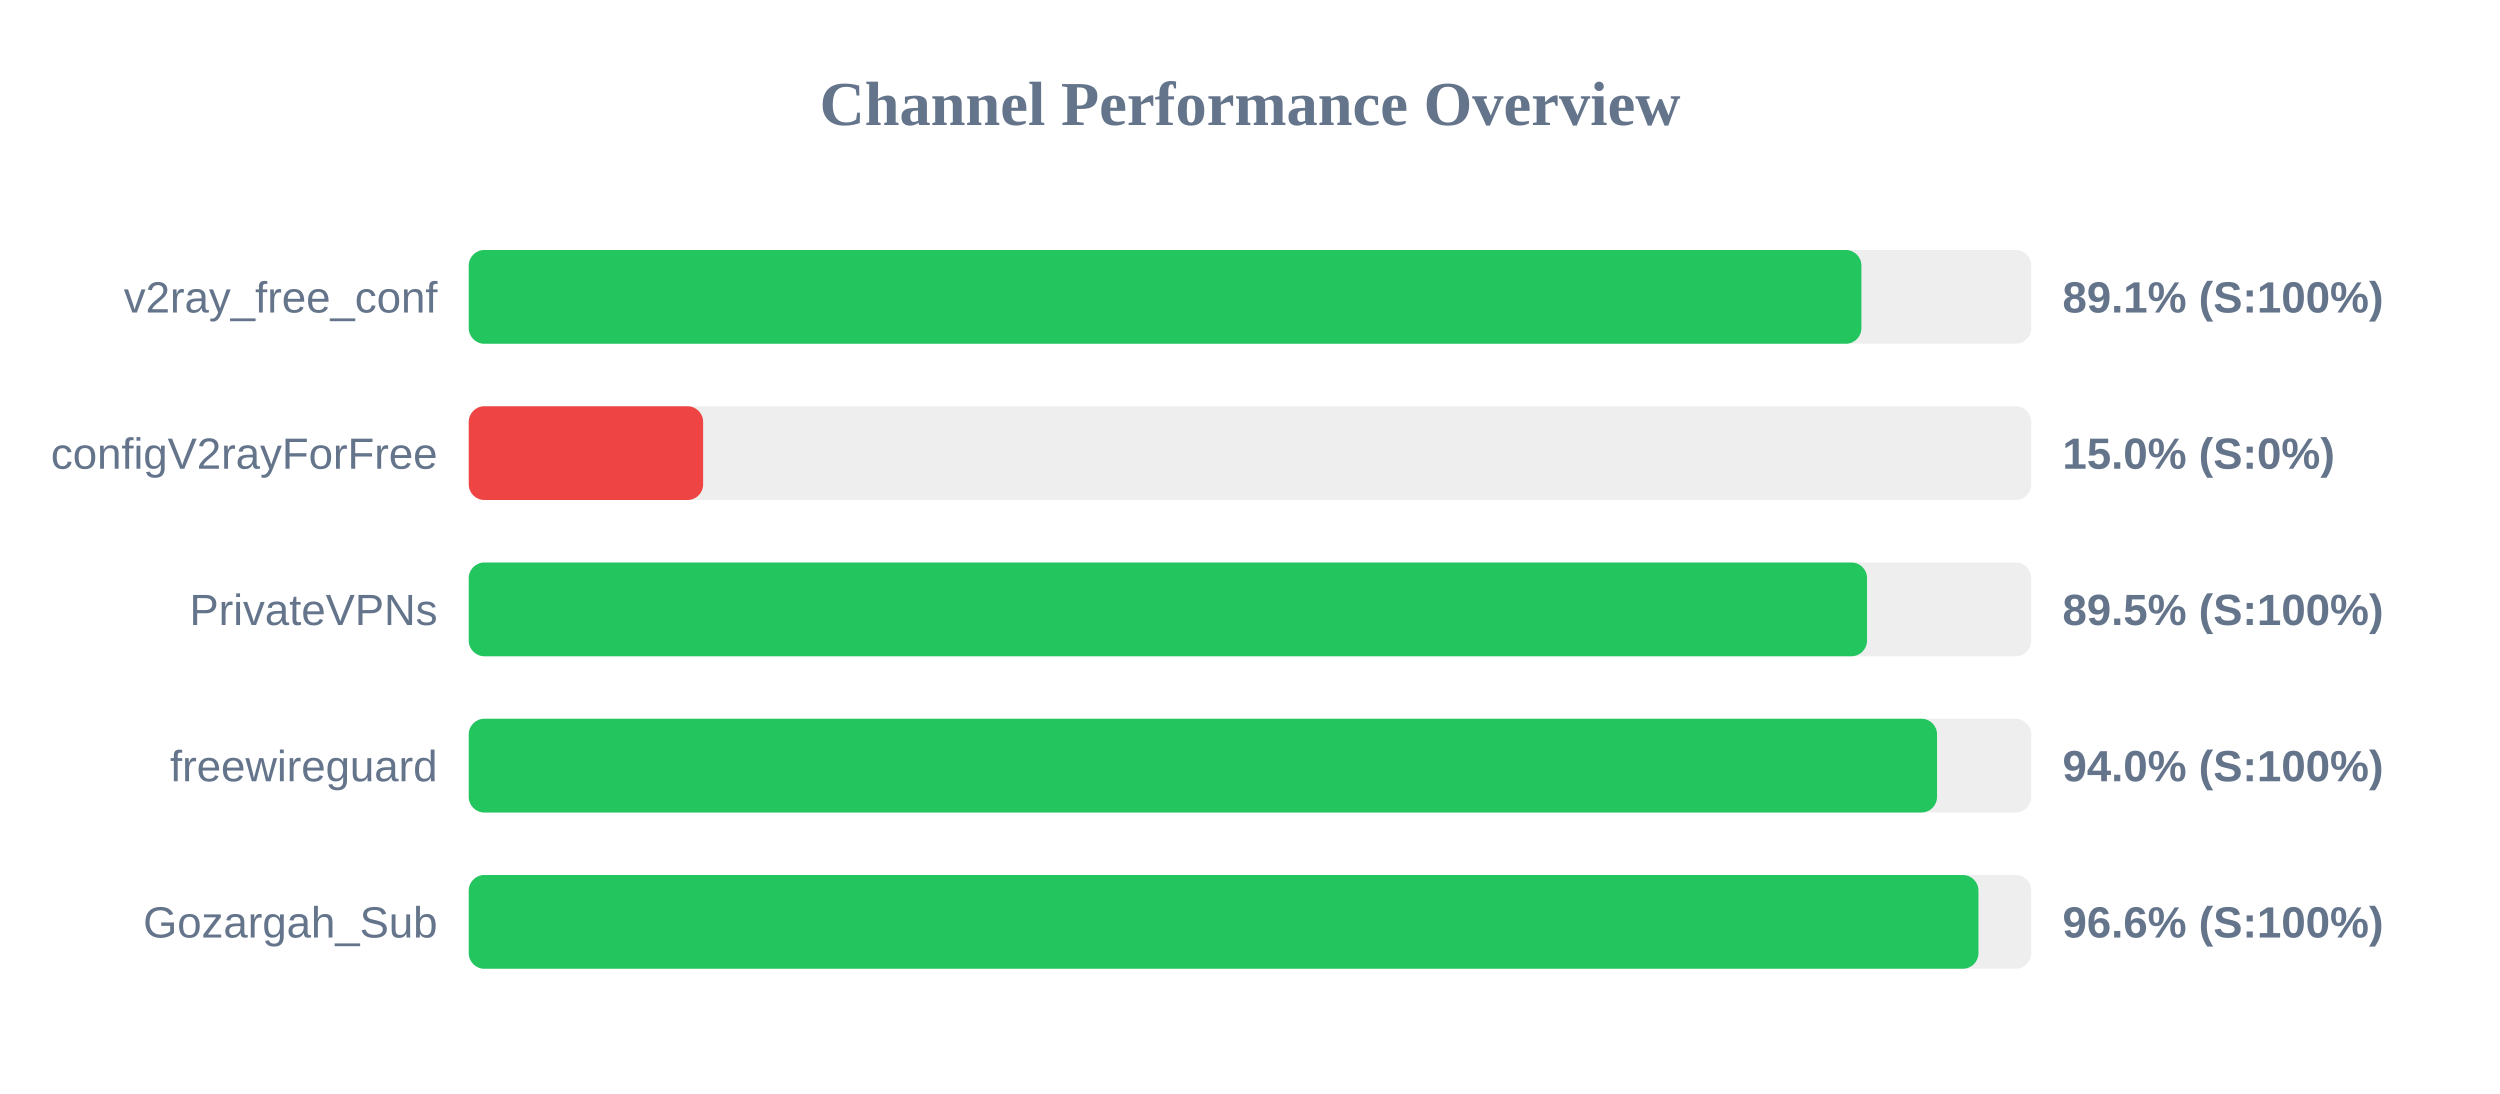
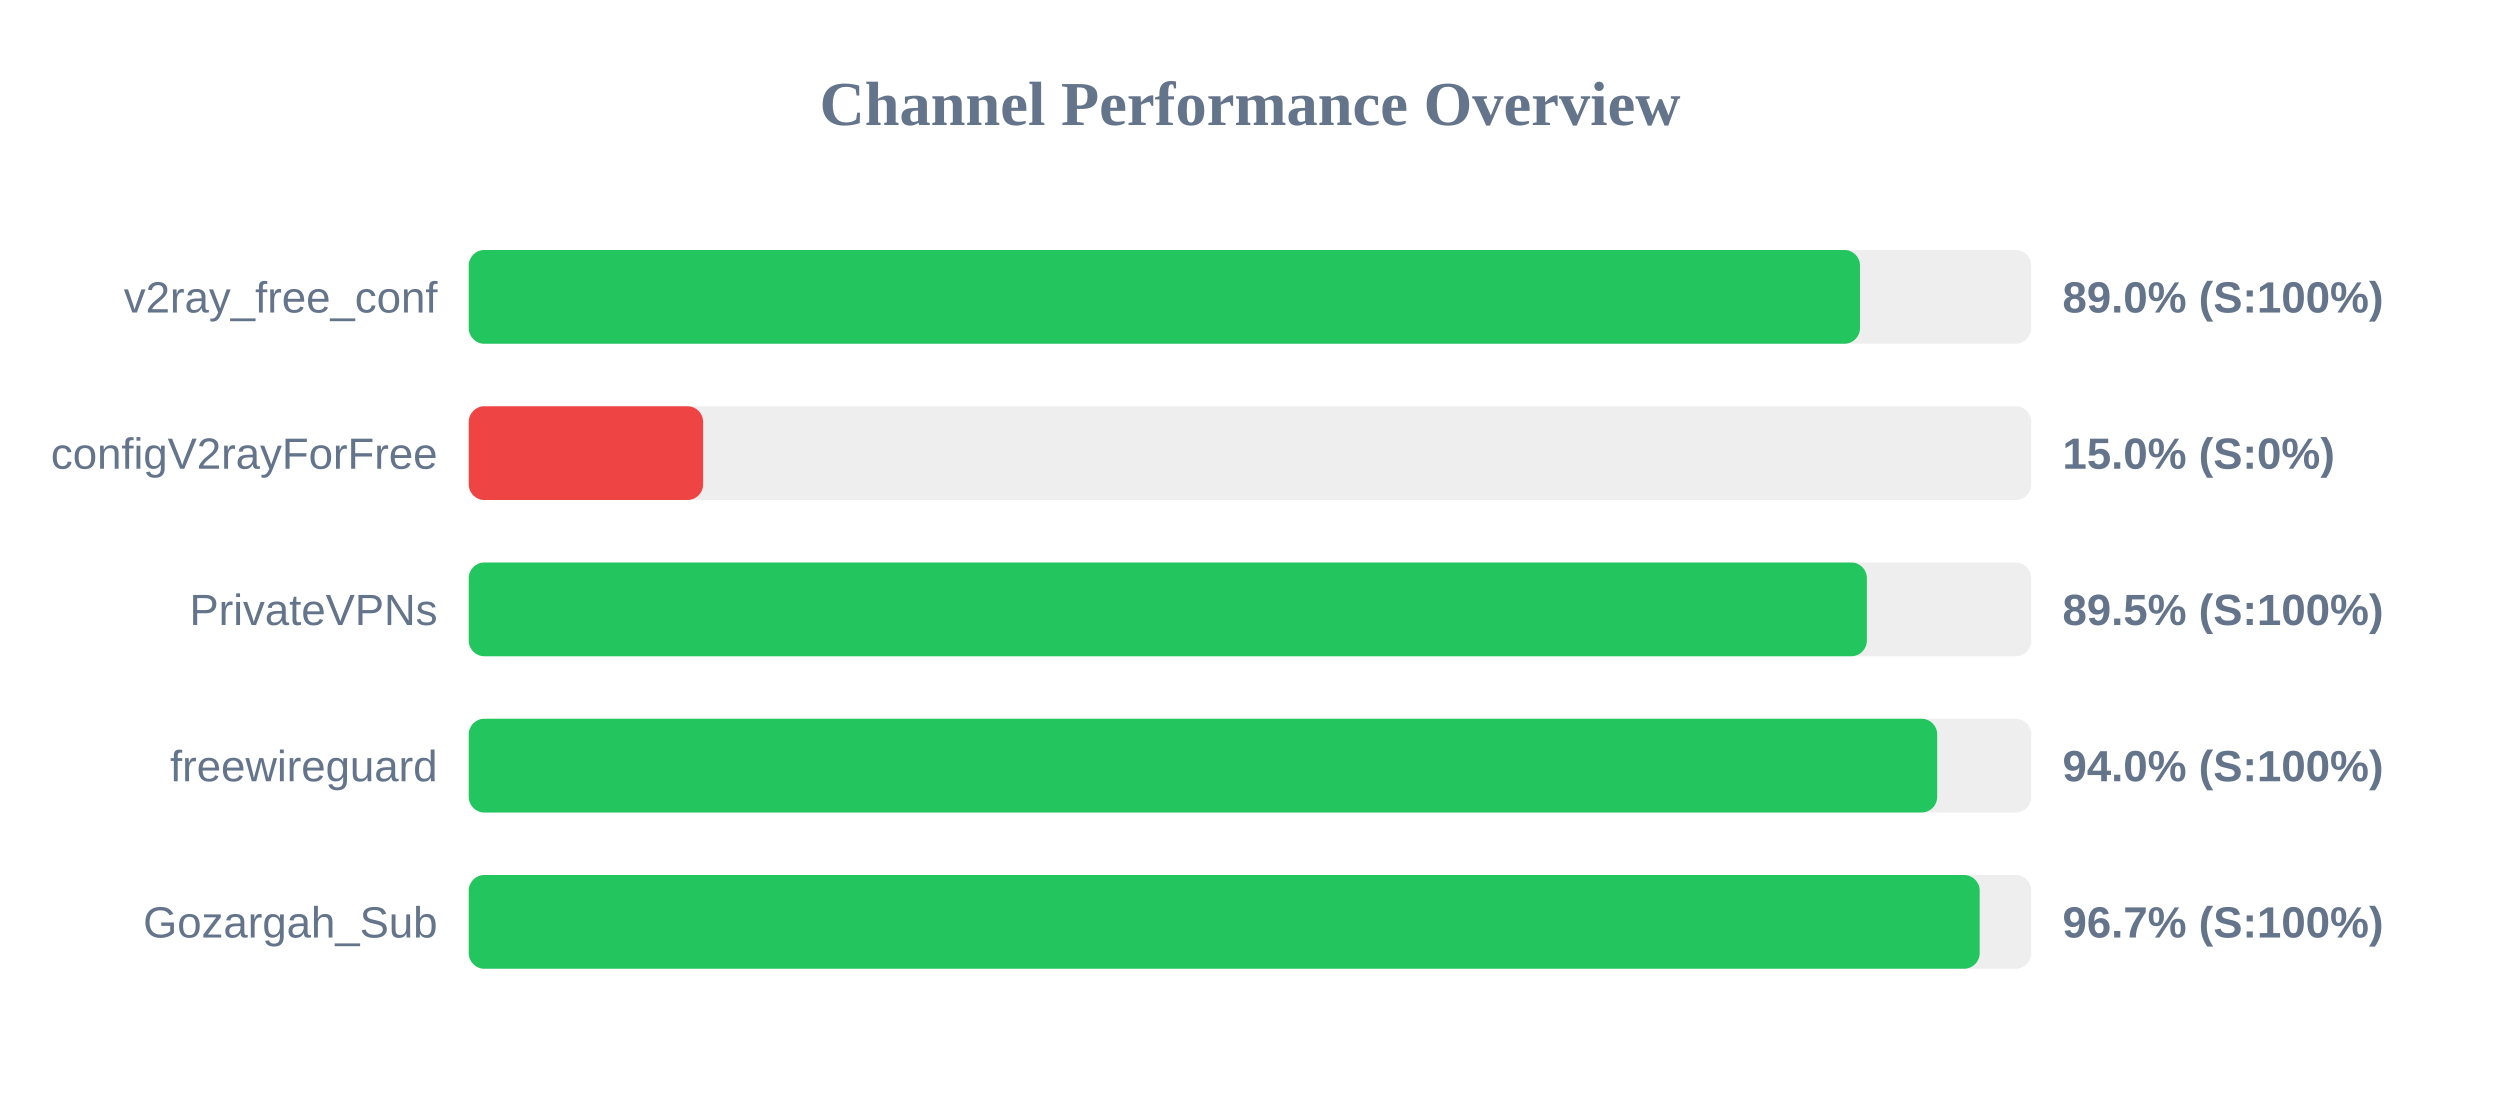
<svg xmlns="http://www.w3.org/2000/svg" width="800" height="350" version="1.1">
  <style>
        .row { font: 14px Arial; fill: #64748b; }
        .score { font: bold 14px Arial; fill: #64748b; }
    </style>
  <text x="400" y="40" text-anchor="middle" font-size="20px" font-weight="bold" fill="#64748b">Channel Performance Overview</text>
  <rect x="150" y="80" width="500" height="30" fill="#eee" rx="5" />
-   <rect x="150" y="80" width="445.65" height="30" fill="#22c55e" rx="5" />
+   <rect x="150" y="80" width="445.2" height="30" fill="#22c55e" rx="5" />
  <text x="140" y="100" text-anchor="end" class="row">v2ray_free_conf</text>
-   <text x="660" y="100" text-anchor="start" class="score">89.1% (S:100%)</text>
+   <text x="660" y="100" text-anchor="start" class="score">89.0% (S:100%)</text>
  <rect x="150" y="130" width="500" height="30" fill="#eee" rx="5" />
  <rect x="150" y="130" width="75.0" height="30" fill="#ef4444" rx="5" />
  <text x="140" y="150" text-anchor="end" class="row">configV2rayForFree</text>
  <text x="660" y="150" text-anchor="start" class="score">15.0% (S:0%)</text>
  <rect x="150" y="180" width="500" height="30" fill="#eee" rx="5" />
-   <rect x="150" y="180" width="447.45" height="30" fill="#22c55e" rx="5" />
+   <rect x="150" y="180" width="447.4" height="30" fill="#22c55e" rx="5" />
  <text x="140" y="200" text-anchor="end" class="row">PrivateVPNs</text>
  <text x="660" y="200" text-anchor="start" class="score">89.5% (S:100%)</text>
  <rect x="150" y="230" width="500" height="30" fill="#eee" rx="5" />
-   <rect x="150" y="230" width="469.85" height="30" fill="#22c55e" rx="5" />
+   <rect x="150" y="230" width="469.9" height="30" fill="#22c55e" rx="5" />
  <text x="140" y="250" text-anchor="end" class="row">freewireguard</text>
  <text x="660" y="250" text-anchor="start" class="score">94.0% (S:100%)</text>
  <rect x="150" y="280" width="500" height="30" fill="#eee" rx="5" />
-   <rect x="150" y="280" width="483.1" height="30" fill="#22c55e" rx="5" />
+   <rect x="150" y="280" width="483.5" height="30" fill="#22c55e" rx="5" />
  <text x="140" y="300" text-anchor="end" class="row">Gozargah_Sub</text>
-   <text x="660" y="300" text-anchor="start" class="score">96.6% (S:100%)</text>
+   <text x="660" y="300" text-anchor="start" class="score">96.7% (S:100%)</text>
</svg>
